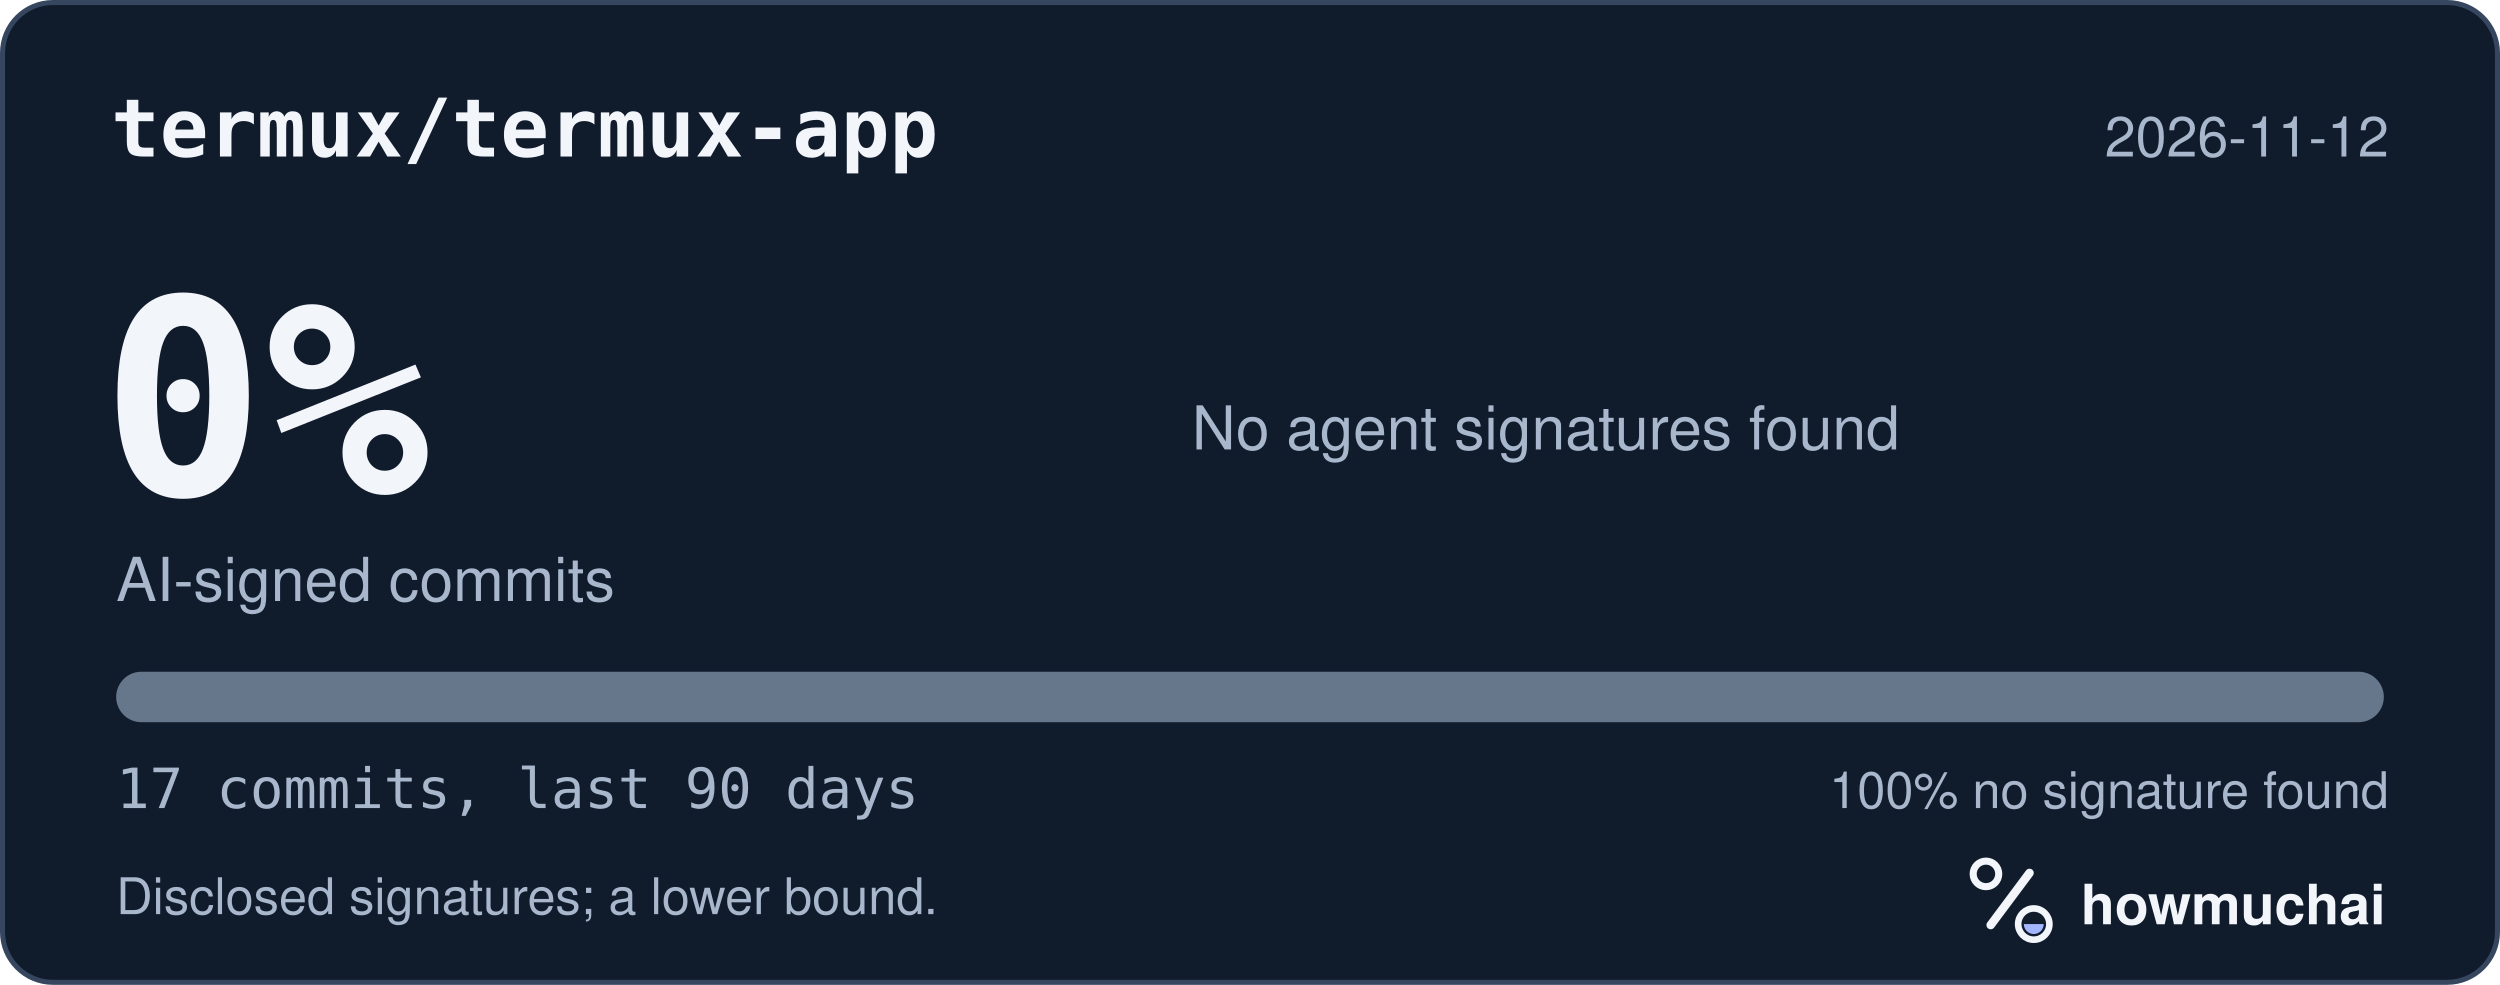
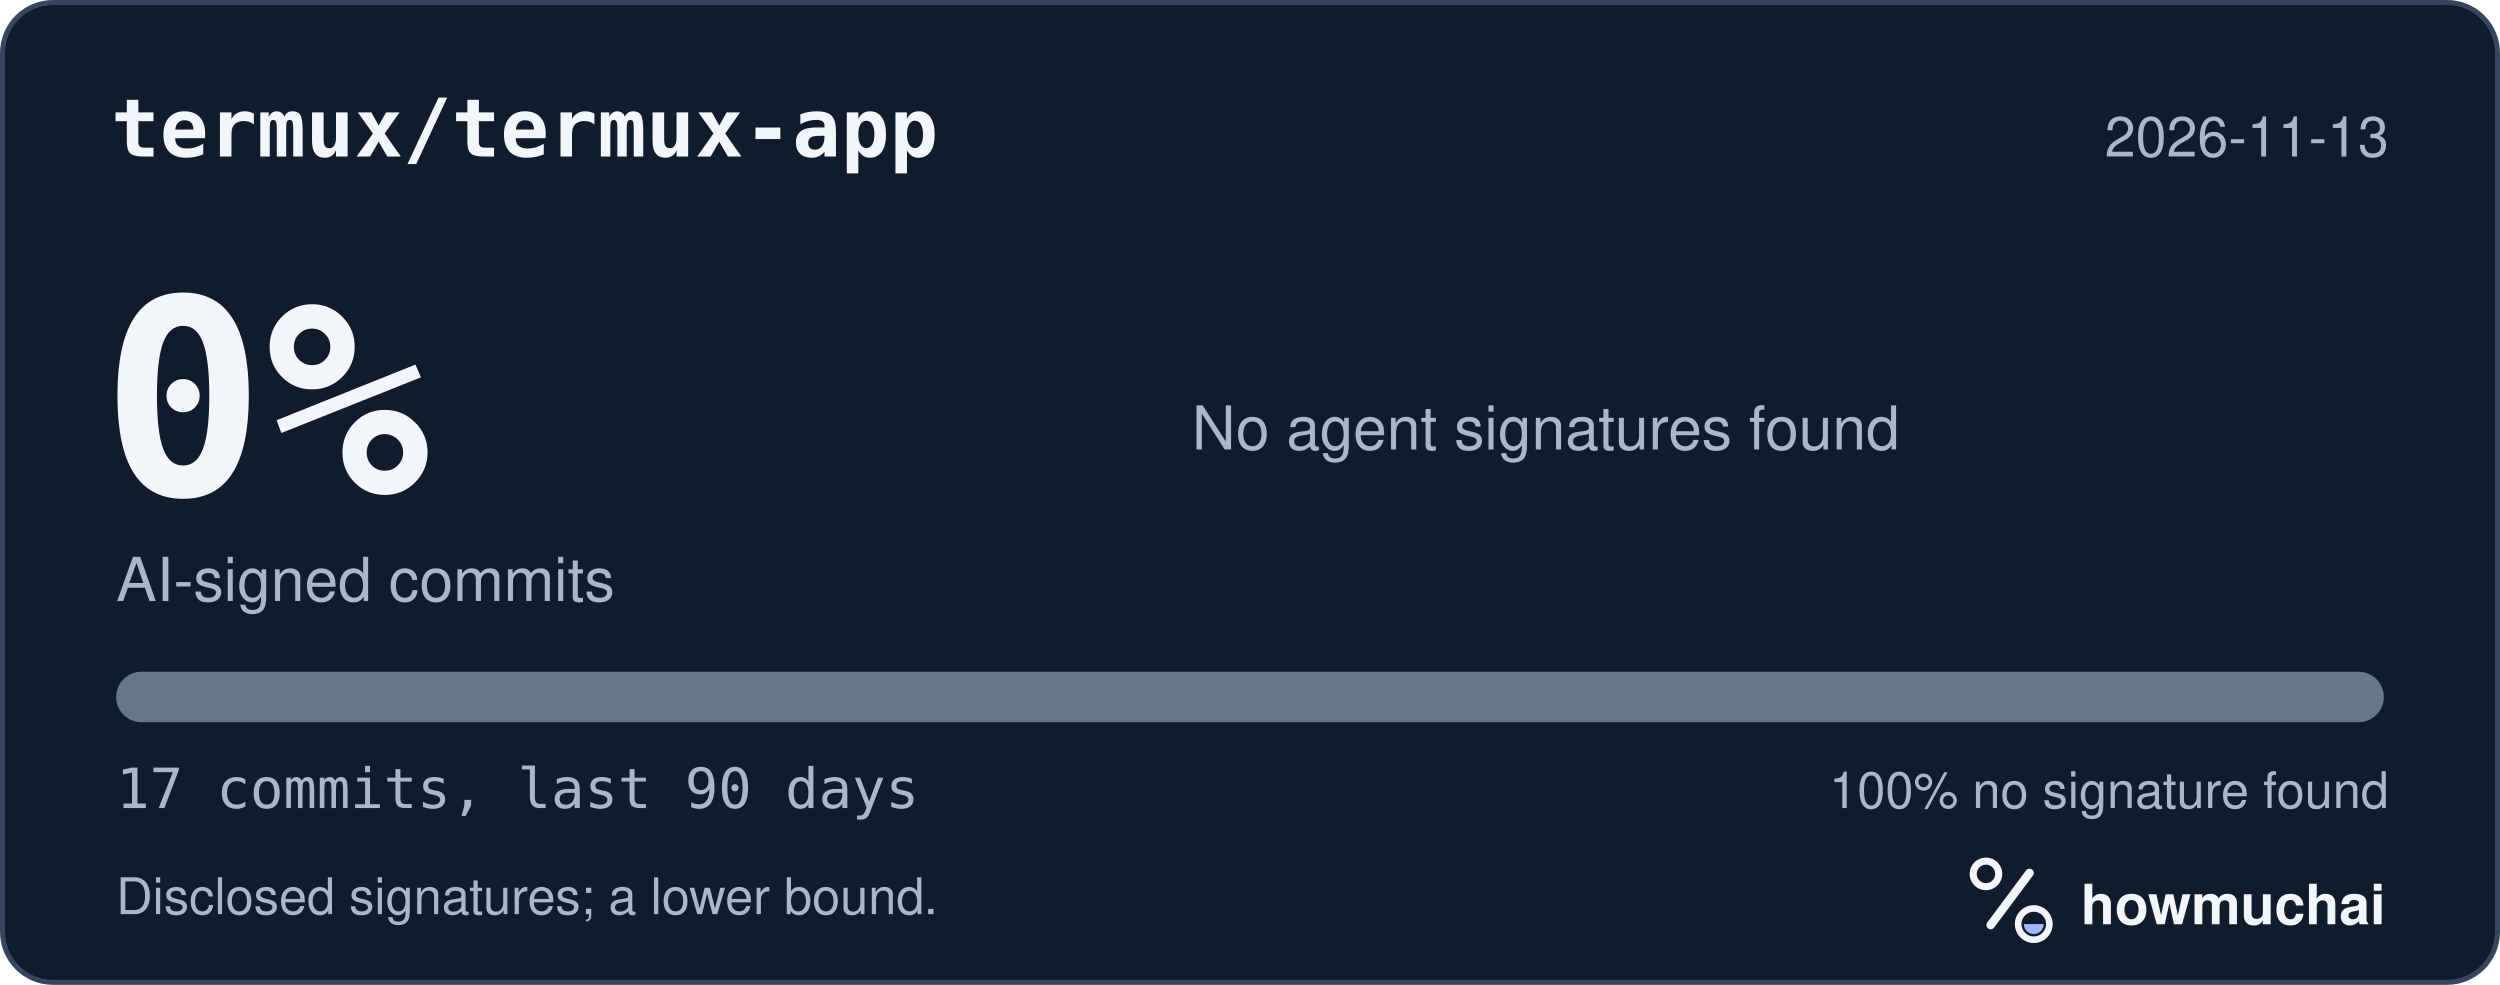
<svg xmlns="http://www.w3.org/2000/svg" width="495" height="195" viewBox="0 0 495 195" role="img" aria-labelledby="hm-t hm-d">
  <rect x="0.5" y="0.5" width="494" height="194" rx="10" fill="#101B2C" stroke="#35465E" />
  <text x="22" y="31" fill="#F2F5FA" font-family="ui-monospace, SF Mono, Menlo, Consolas, IBM Plex Mono, monospace" font-size="16" font-weight="600">termux/termux-app</text>
-   <text x="473" y="31" fill="#A8B7CC" font-family="-apple-system, BlinkMacSystemFont, Segoe UI, Helvetica, Arial, Fira Sans, sans-serif" font-size="11" text-anchor="end">2026-11-12</text>
+   <text x="473" y="31" fill="#A8B7CC" font-family="-apple-system, BlinkMacSystemFont, Segoe UI, Helvetica, Arial, Fira Sans, sans-serif" font-size="11" text-anchor="end">2026-11-13</text>
  <text x="20" y="98" fill="#F2F5FA" font-family="ui-monospace, SF Mono, Menlo, Consolas, IBM Plex Mono, monospace" font-size="54" font-weight="700">0%</text>
  <text x="23" y="119" fill="#A8B7CC" font-family="-apple-system, BlinkMacSystemFont, Segoe UI, Helvetica, Arial, Fira Sans, sans-serif" font-size="12">AI-signed commits</text>
  <text x="236" y="89" fill="#A8B7CC" font-family="-apple-system, BlinkMacSystemFont, Segoe UI, Helvetica, Arial, Fira Sans, sans-serif" font-size="12">No agent signatures found</text>
  <defs>
    <clipPath id="hm-bar">
      <rect x="23" y="133" width="449" height="10" rx="5" />
    </clipPath>
  </defs>
  <rect x="23" y="133" width="449" height="10" rx="5" fill="#66768B" />
  <g clip-path="url(#hm-bar)" />
  <text x="23" y="160" fill="#A8B7CC" font-family="ui-monospace, SF Mono, Menlo, Consolas, IBM Plex Mono, monospace" font-size="11">17 commits, last 90 days</text>
  <text x="473" y="160" fill="#A8B7CC" font-family="-apple-system, BlinkMacSystemFont, Segoe UI, Helvetica, Arial, Fira Sans, sans-serif" font-size="10" text-anchor="end">100% no signature found</text>
  <text x="23" y="181" fill="#A8B7CC" font-family="-apple-system, BlinkMacSystemFont, Segoe UI, Helvetica, Arial, Fira Sans, sans-serif" font-size="10">Disclosed signatures; a lower bound.</text>
  <g transform="translate(386 166) scale(0.046875)">
    <circle cx="154" cy="150" r="54" fill="none" stroke="#F2F5FA" stroke-width="30" />
    <path d="M174 366 338 146" fill="none" stroke="#F2F5FA" stroke-width="36" stroke-linecap="round" />
    <circle cx="356" cy="362" r="66" fill="none" stroke="#F2F5FA" stroke-width="28" />
    <path d="M314 362a42 42 0 0 0 84 0Z" fill="#A4B5FF" />
  </g>
  <text x="412" y="183" fill="#F2F5FA" font-family="-apple-system, BlinkMacSystemFont, Segoe UI, Helvetica, Arial, Fira Sans, sans-serif" font-size="11" font-weight="650">howmuchai</text>
</svg>
